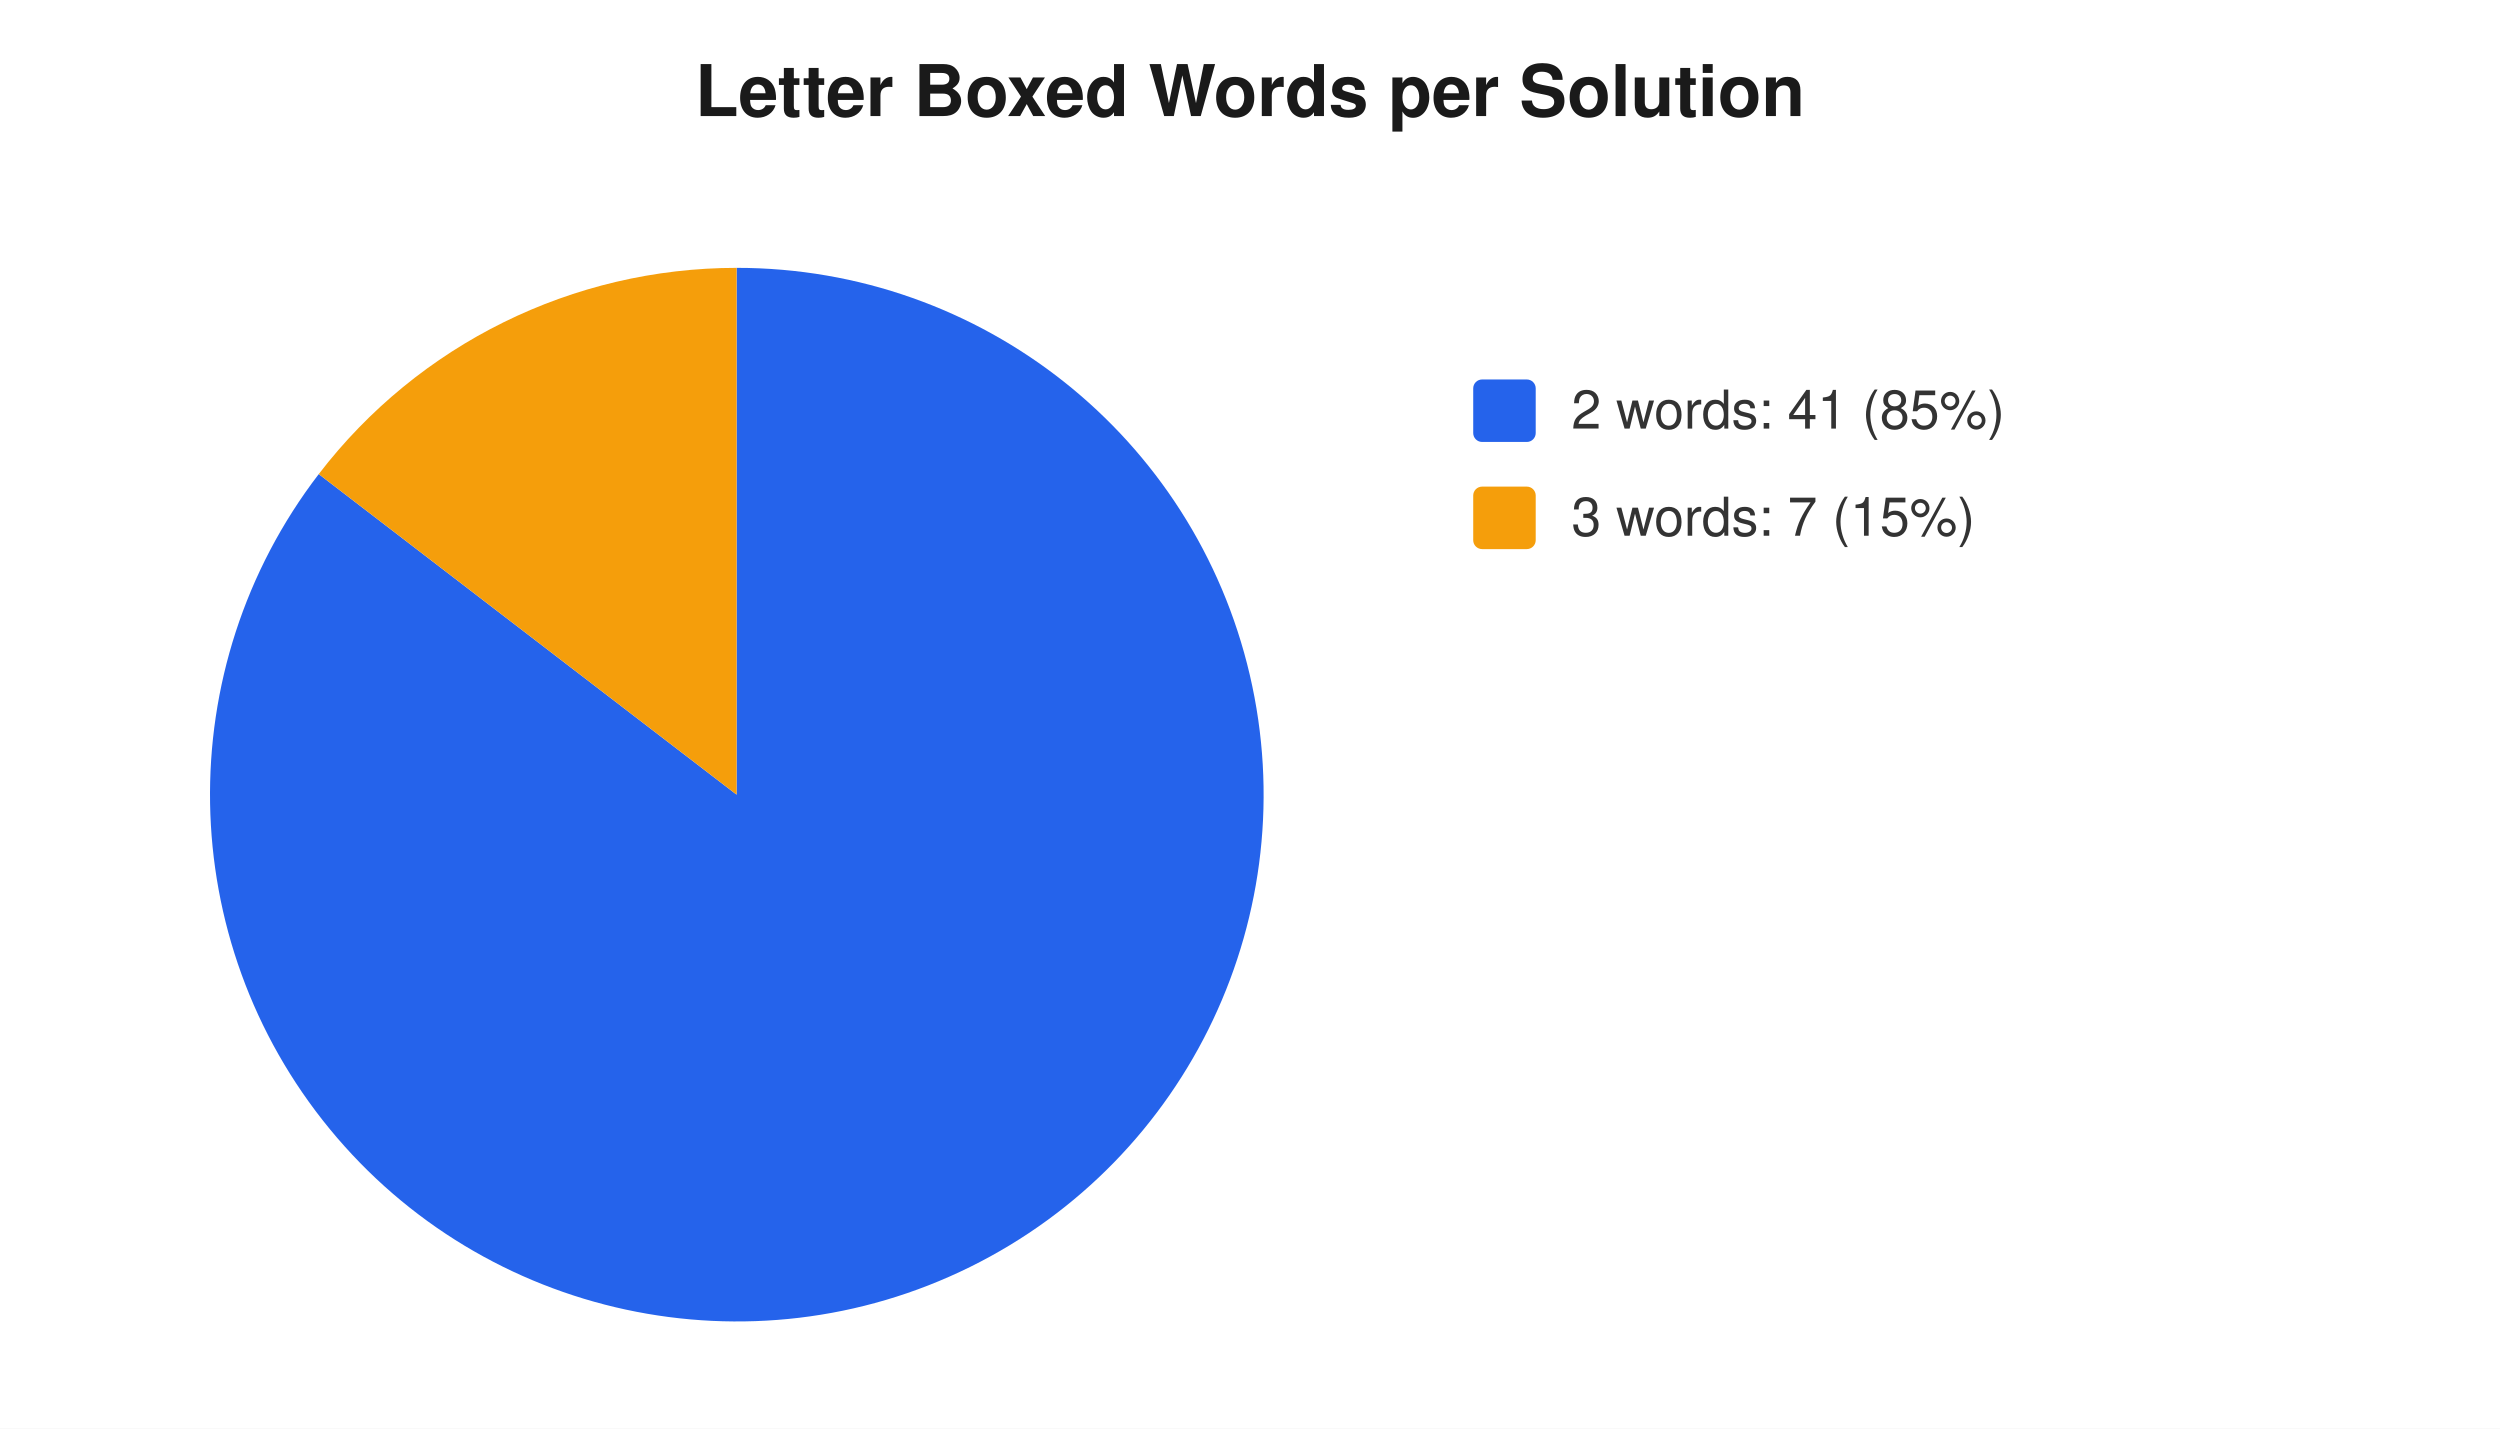
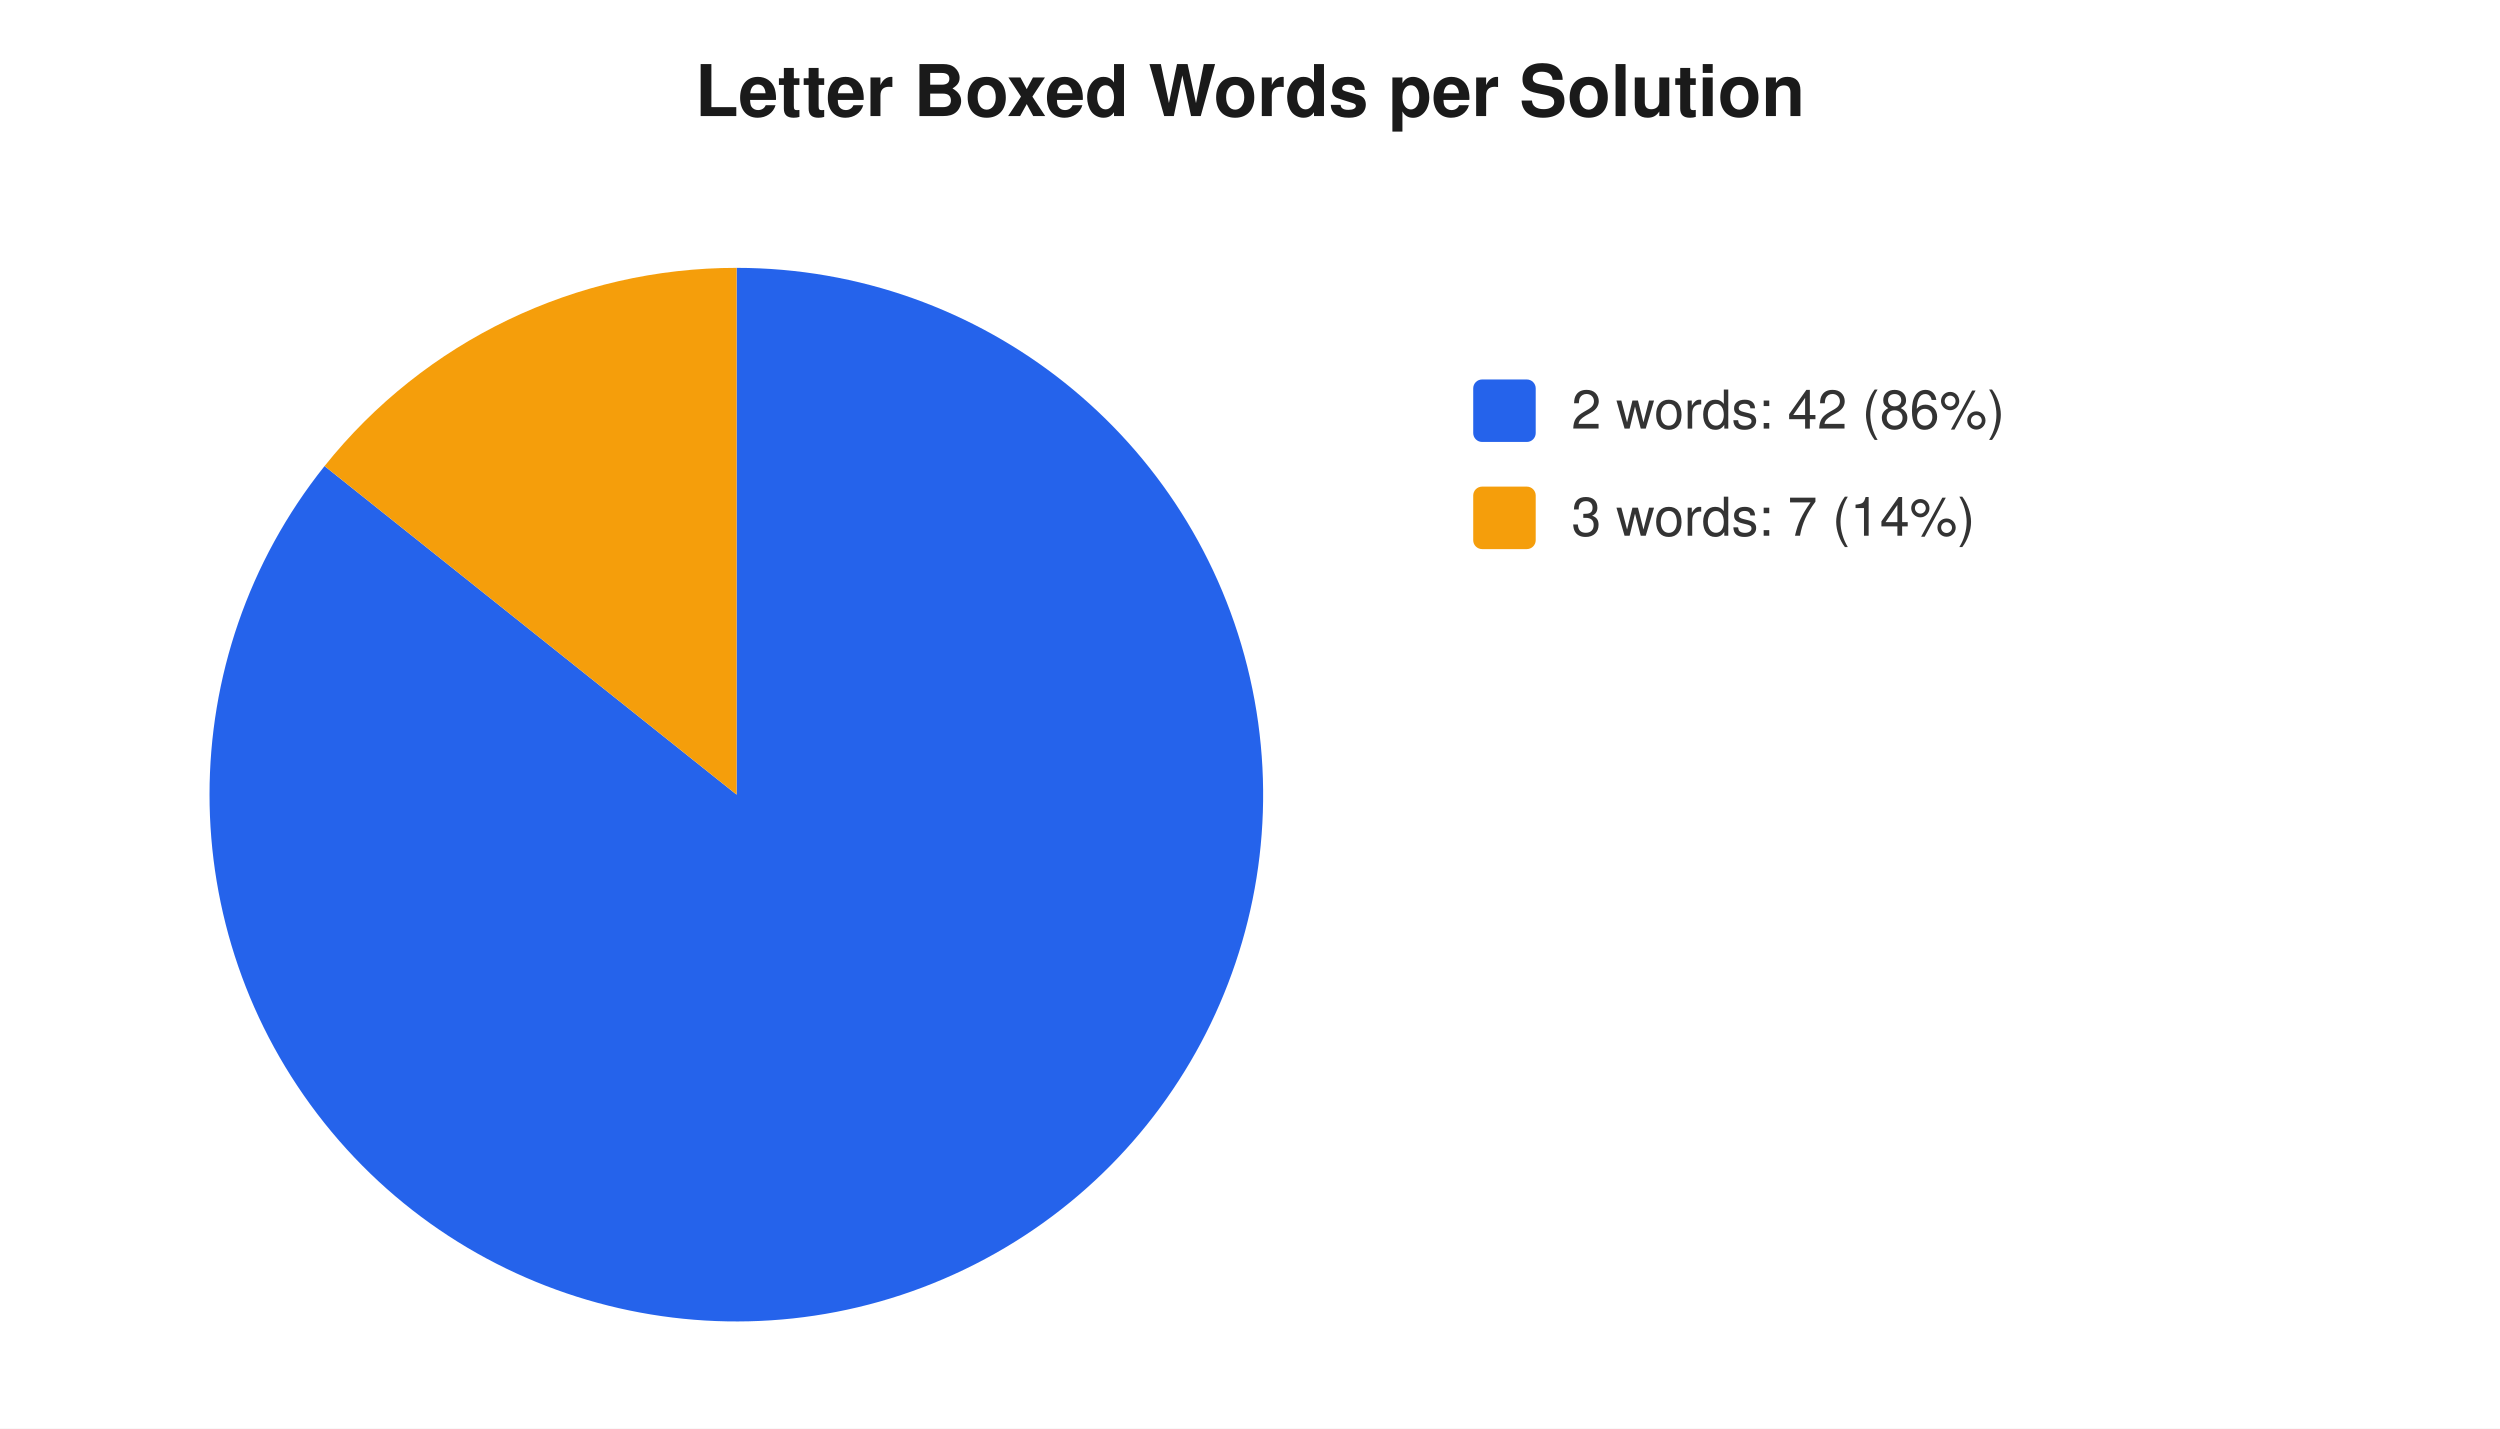
<svg xmlns="http://www.w3.org/2000/svg" width="560" height="320" viewBox="0 0 560 320" font-family="-apple-system,Segoe UI,Helvetica,Arial,sans-serif" font-size="12">
  <rect width="560" height="320" fill="#ffffff" />
  <text x="280" y="26" text-anchor="middle" font-size="16" font-weight="600" fill="#1a1a1a">Letter Boxed Words per Solution</text>
-   <path d="M 165 178 L 165.0 60.0 A 118 118 0 1 1 71.4 106.2 Z" fill="#2563eb" />
-   <path d="M 165 178 L 71.4 106.2 A 118 118 0 0 1 165.0 60.0 Z" fill="#f59e0b" />
+   <path d="M 165 178 L 165.0 60.0 A 118 118 0 1 1 72.7 104.4 Z" fill="#2563eb" />
+   <path d="M 165 178 L 72.7 104.4 A 118 118 0 0 1 165.0 60.0 Z" fill="#f59e0b" />
  <rect x="330" y="85" width="14" height="14" rx="2" fill="#2563eb" />
-   <text x="352" y="96" fill="#333">2 words: 41 (85%)</text>
+   <text x="352" y="96" fill="#333">2 words: 42 (86%)</text>
  <rect x="330" y="109" width="14" height="14" rx="2" fill="#f59e0b" />
-   <text x="352" y="120" fill="#333">3 words: 7 (15%)</text>
+   <text x="352" y="120" fill="#333">3 words: 7 (14%)</text>
</svg>
